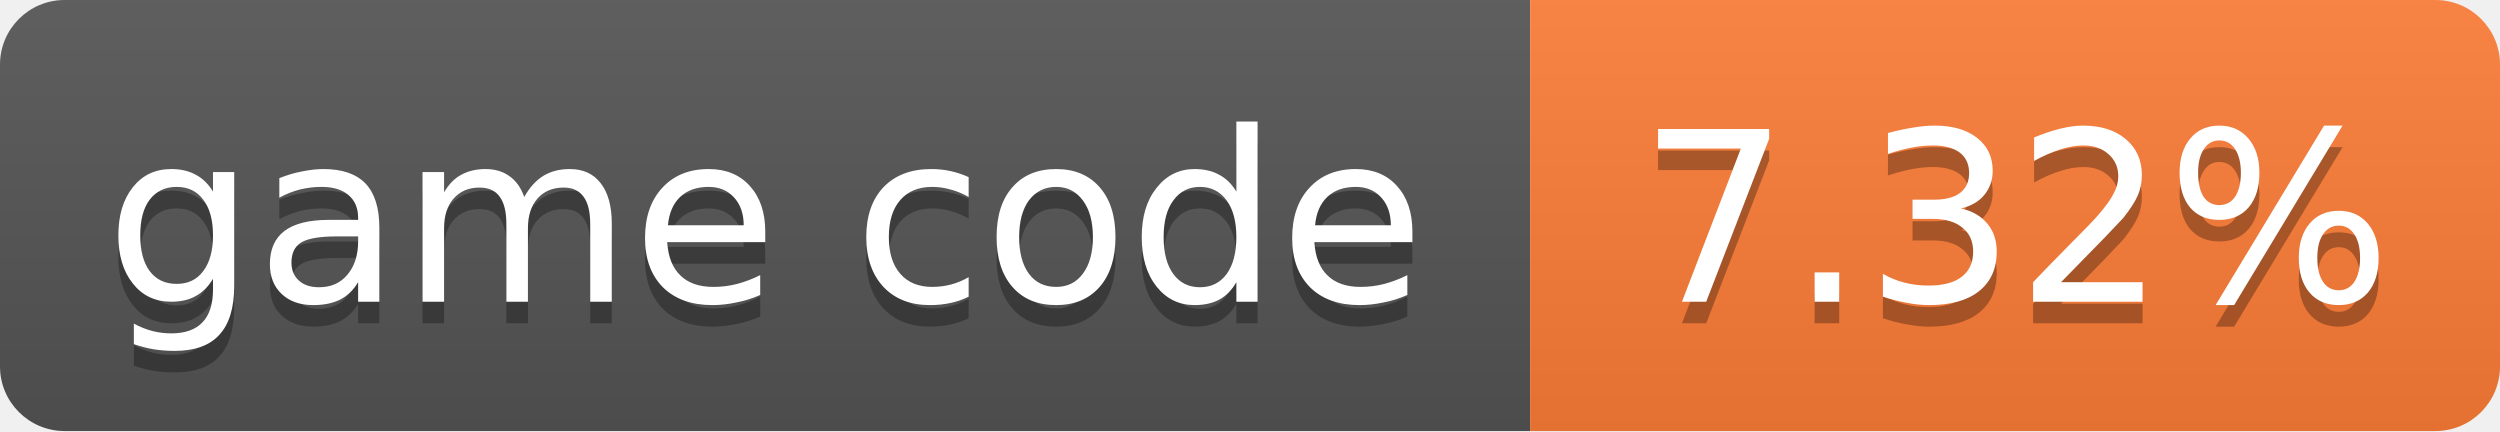
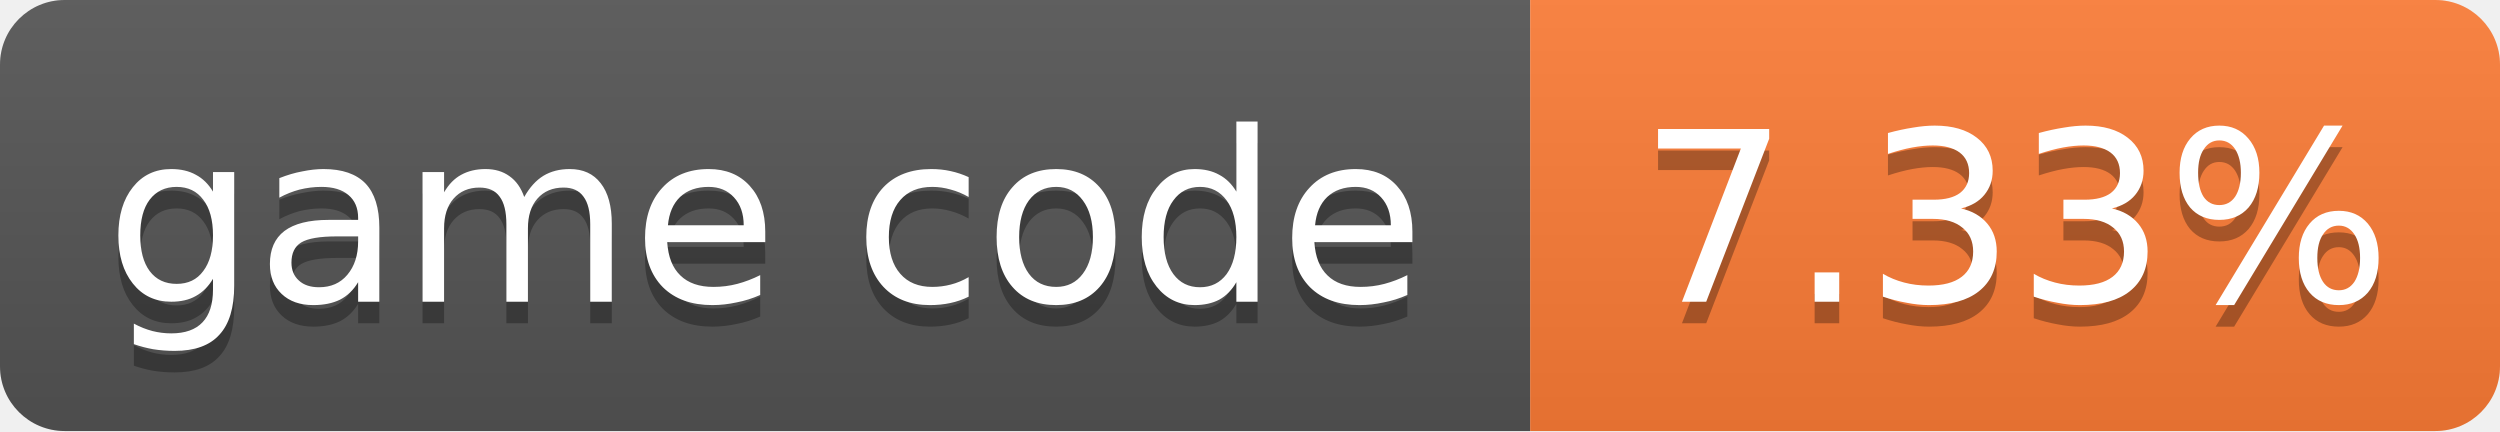
- <svg xmlns="http://www.w3.org/2000/svg" width="116" height="20" role="img" aria-label="game code: 7.32%">
+ <svg xmlns="http://www.w3.org/2000/svg" width="116" height="20" role="img" aria-label="game code: 7.33%">
  <linearGradient id="s" x2="0" y2="100%">
    <stop offset="0" stop-color="#bbb" stop-opacity=".1" />
    <stop offset="1" stop-opacity=".1" />
  </linearGradient>
  <clipPath id="r">
    <rect width="116" height="20" rx="3" fill="#fff" />
  </clipPath>
  <g clip-path="url(#r)">
    <rect width="71" height="20" fill="#555" />
    <rect x="71" width="45" height="20" fill="#fe7d37" />
    <rect width="116" height="20" fill="url(#s)" />
  </g>
  <g fill="#fff" text-anchor="middle" font-family="Verdana,Geneva,DejaVu Sans,sans-serif" font-size="11">
    <text x="35.5" y="15" fill="#010101" fill-opacity=".3">game code</text>
    <text x="35.5" y="14">game code</text>
-     <text x="93.5" y="15" fill="#010101" fill-opacity=".3">7.32%</text>
-     <text x="93.5" y="14">7.32%</text>
+     <text x="93.5" y="15" fill="#010101" fill-opacity=".3">7.33%</text>
+     <text x="93.5" y="14">7.33%</text>
  </g>
</svg>
